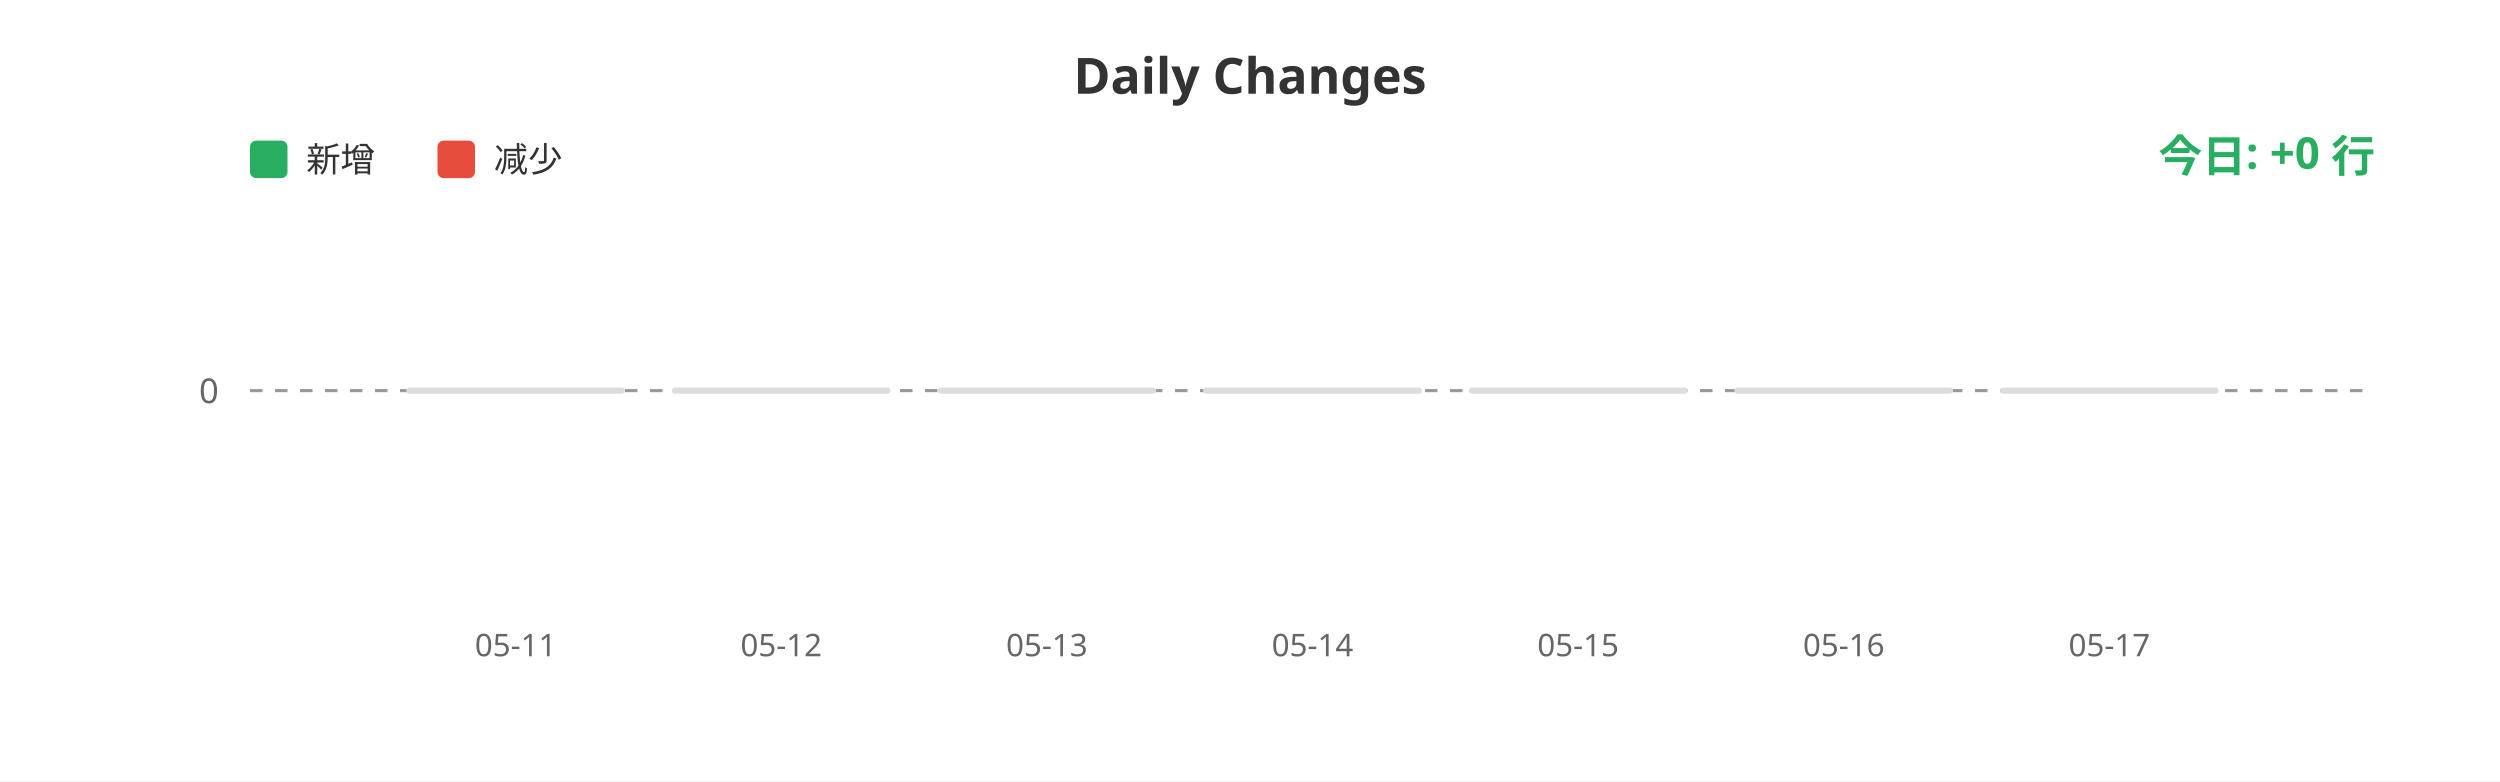
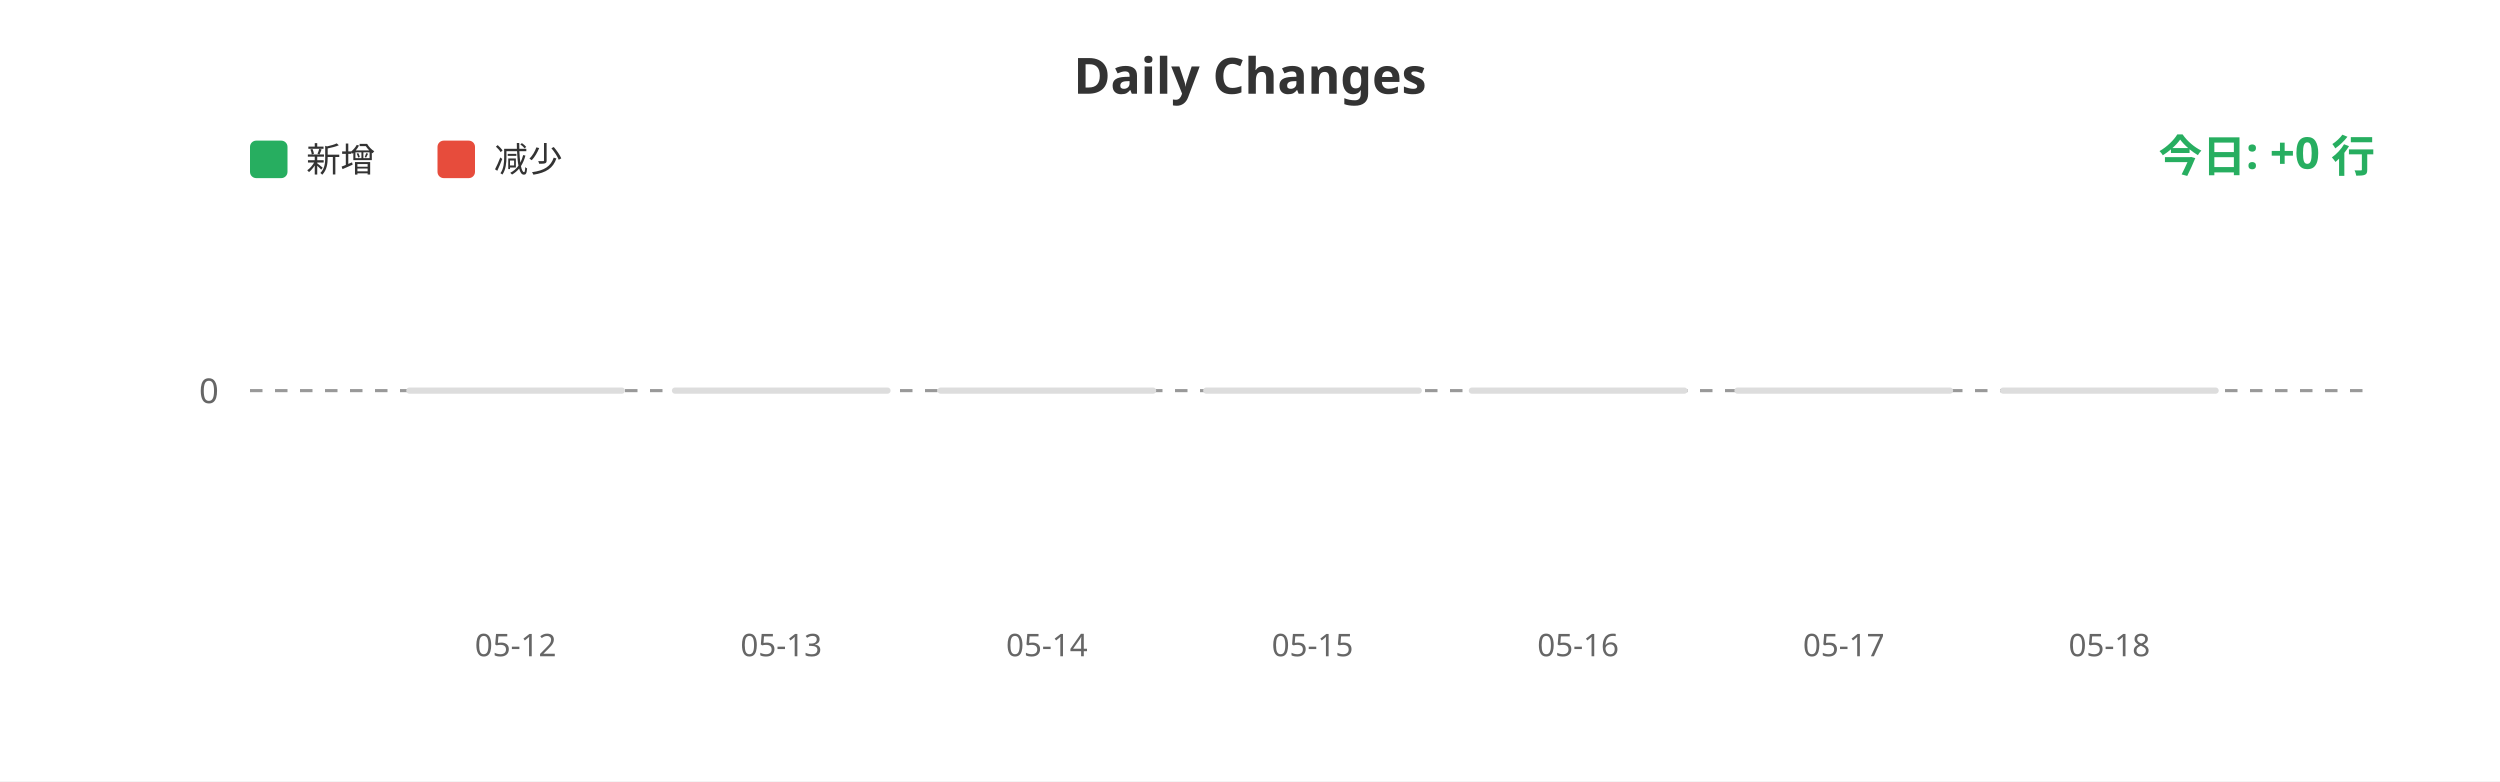
<svg xmlns="http://www.w3.org/2000/svg" width="800" height="250">
  <rect width="100%" height="100%" fill="#ffffff" />
  <text x="400" y="30" fill="#333" font-size="16" font-weight="bold" text-anchor="middle" font-family="sans-serif">Daily Changes</text>
  <rect x="80" y="45" width="12" height="12" fill="#27ae60" rx="2" />
  <text x="98" y="55" fill="#333" font-size="11" font-family="sans-serif">新增</text>
  <rect x="140" y="45" width="12" height="12" fill="#e74c3c" rx="2" />
  <text x="158" y="55" fill="#333" font-size="11" font-family="sans-serif">减少</text>
  <line x1="80" y1="125" x2="760" y2="125" stroke="#999" stroke-width="1" stroke-dasharray="4" />
  <text x="70" y="129" fill="#666" font-size="11" text-anchor="end" font-family="sans-serif">0</text>
  <rect x="130.0" y="124" width="70" height="2" fill="#ddd" rx="1" />
  <rect x="215.0" y="124" width="70" height="2" fill="#ddd" rx="1" />
  <rect x="300.0" y="124" width="70" height="2" fill="#ddd" rx="1" />
  <rect x="385.0" y="124" width="70" height="2" fill="#ddd" rx="1" />
  <rect x="470.0" y="124" width="70" height="2" fill="#ddd" rx="1" />
  <rect x="555.0" y="124" width="70" height="2" fill="#ddd" rx="1" />
  <rect x="640.0" y="124" width="70" height="2" fill="#ddd" rx="1" />
-   <text x="165.0" y="210" fill="#666" font-size="10" text-anchor="middle" font-family="sans-serif">05-11</text>
-   <text x="250.0" y="210" fill="#666" font-size="10" text-anchor="middle" font-family="sans-serif">05-12</text>
-   <text x="335.0" y="210" fill="#666" font-size="10" text-anchor="middle" font-family="sans-serif">05-13</text>
-   <text x="420.0" y="210" fill="#666" font-size="10" text-anchor="middle" font-family="sans-serif">05-14</text>
-   <text x="505.0" y="210" fill="#666" font-size="10" text-anchor="middle" font-family="sans-serif">05-15</text>
-   <text x="590.0" y="210" fill="#666" font-size="10" text-anchor="middle" font-family="sans-serif">05-16</text>
-   <text x="675.0" y="210" fill="#666" font-size="10" text-anchor="middle" font-family="sans-serif">05-17</text>
+   <text x="165.0" y="210" fill="#666" font-size="10" text-anchor="middle" font-family="sans-serif">05-12</text>
+   <text x="250.0" y="210" fill="#666" font-size="10" text-anchor="middle" font-family="sans-serif">05-13</text>
+   <text x="335.0" y="210" fill="#666" font-size="10" text-anchor="middle" font-family="sans-serif">05-14</text>
+   <text x="420.0" y="210" fill="#666" font-size="10" text-anchor="middle" font-family="sans-serif">05-15</text>
+   <text x="505.0" y="210" fill="#666" font-size="10" text-anchor="middle" font-family="sans-serif">05-16</text>
+   <text x="590.0" y="210" fill="#666" font-size="10" text-anchor="middle" font-family="sans-serif">05-17</text>
+   <text x="675.0" y="210" fill="#666" font-size="10" text-anchor="middle" font-family="sans-serif">05-18</text>
  <text x="760" y="55" fill="#27ae60" font-size="14" font-weight="bold" text-anchor="end" font-family="sans-serif">今日: +0 行</text>
</svg>
